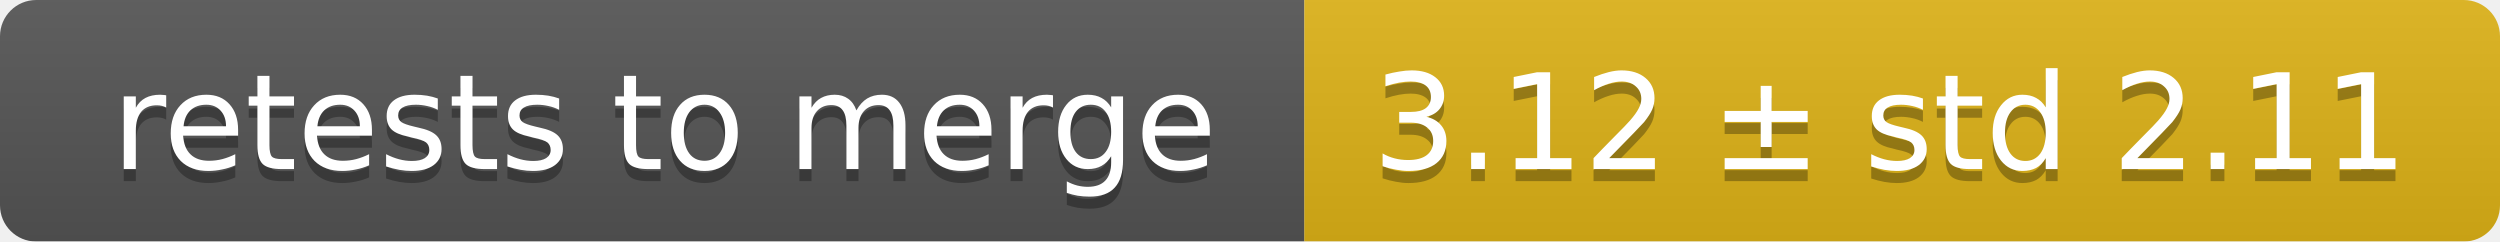
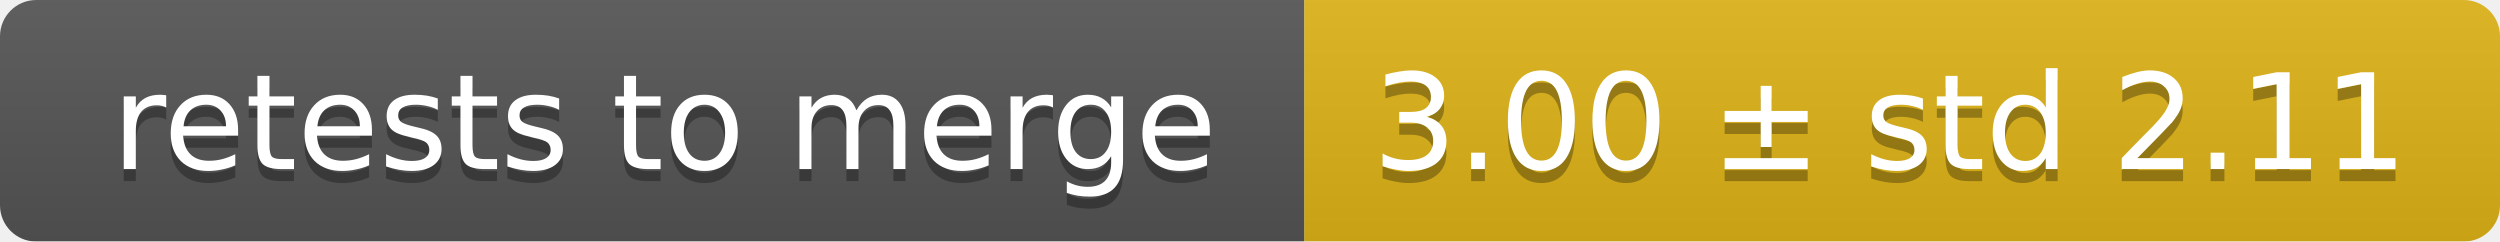
<svg xmlns="http://www.w3.org/2000/svg" width="207" height="20">
  <linearGradient id="smooth" x2="0" y2="100%">
    <stop offset="0" stop-color="#bbb" stop-opacity=".1" />
    <stop offset="1" stop-opacity=".1" />
  </linearGradient>
  <mask id="round">
    <rect width="207" height="20" rx="3" fill="#fff" />
  </mask>
  <g mask="url(#round)">
    <rect width="108" height="20" fill="#555" />
    <rect x="108" width="99" height="20" fill="#dfb317" />
    <rect width="207" height="20" fill="url(#smooth)" />
  </g>
  <g fill="#fff" text-anchor="middle" font-family="DejaVu Sans,Verdana,Geneva,sans-serif" font-size="11">
    <text x="55" y="15" fill="#010101" fill-opacity=".3">retests to merge</text>
    <text x="55" y="14">retests to merge</text>
-     <text x="156.5" y="15" fill="#010101" fill-opacity=".3">3.12 ± std 2.11</text>
-     <text x="156.5" y="14">3.12 ± std 2.11</text>
+     <text x="156.5" y="15" fill="#010101" fill-opacity=".3">3.00 ± std 2.11</text>
+     <text x="156.5" y="14">3.00 ± std 2.11</text>
  </g>
</svg>
